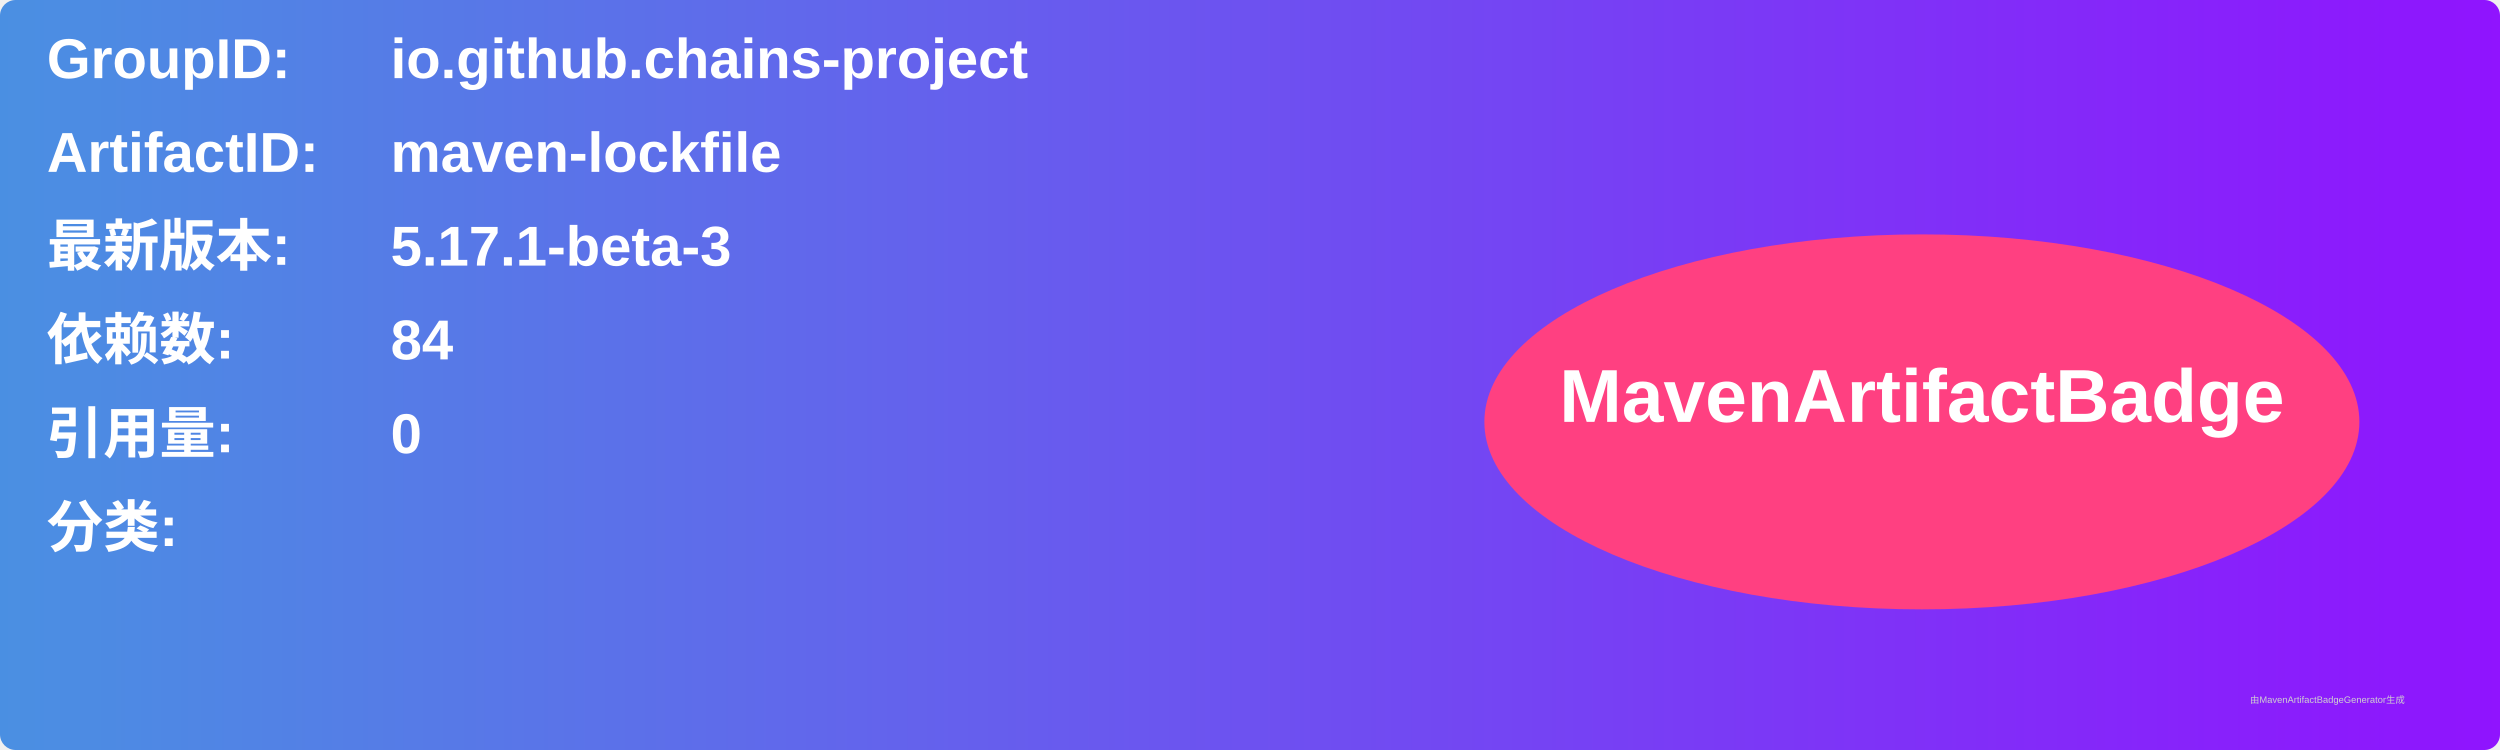
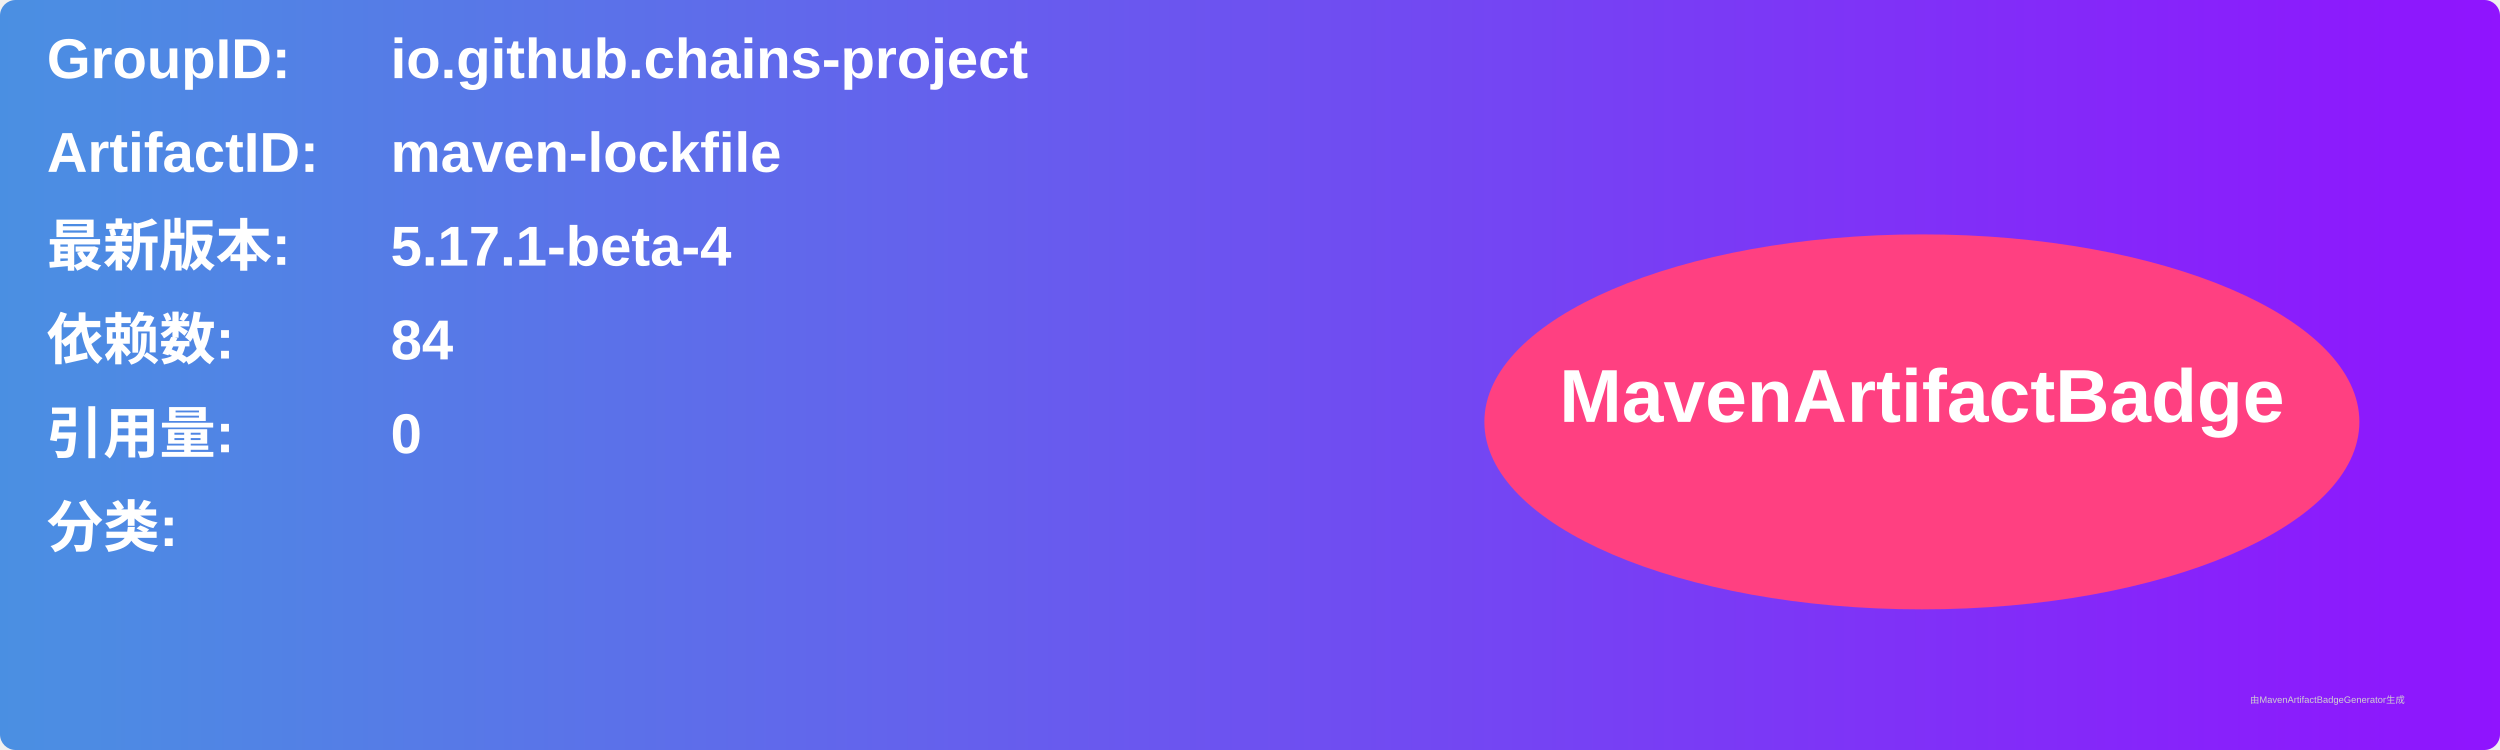
<svg xmlns="http://www.w3.org/2000/svg" width="800" height="240" viewBox="0 0 800 240">
  <linearGradient id="grad" x1="0%" y1="0%" x2="100%" y2="0%">
    <stop offset="0%" stop-color="#4a90e2" />
    <stop offset="100%" stop-color="#9013fe" />
  </linearGradient>
  <rect width="100%" height="100%" rx="5" ry="5" fill="url(#grad)" />
  <g transform="translate(15, 15)">
    <text x="0" y="10" font-family="Arial" font-size="18" fill="white" font-weight="bold" width="260">GroupID:</text>
    <text x="110" y="10" font-family="Arial" font-size="18" fill="white" font-weight="bold" width="460">io.github.chains-project</text>
    <text x="0" y="40" font-family="Arial" font-size="18" fill="white" font-weight="bold" width="260">ArtifactID:</text>
    <text x="110" y="40" font-family="Arial" font-size="18" fill="white" font-weight="bold" width="460">maven-lockfile</text>
    <text x="0" y="70" font-family="Arial" font-size="18" fill="white" font-weight="bold">最新版本:</text>
    <text x="110" y="70" font-family="Arial" font-size="18" fill="white" font-weight="bold">
-       <tspan font-weight="bold">5.17.1-beta-3</tspan>
+       <tspan font-weight="bold">5.17.1-beta-4</tspan>
    </text>
    <text x="0" y="100" font-family="Arial" font-size="18" fill="white" font-weight="bold">依赖数: </text>
    <text x="110" y="100" font-family="Arial" font-size="18" fill="white">
      <tspan font-weight="bold">84</tspan>
    </text>
    <text x="0" y="130" font-family="Arial" font-size="18" fill="white" font-weight="bold">引用量: </text>
    <text x="110" y="130" font-family="Arial" font-size="18" fill="white">
      <tspan font-weight="bold">0</tspan>
    </text>
    <text x="0" y="160" font-family="Arial" font-size="18" fill="white" font-weight="bold">分类:</text>
    <text x="10" y="190" font-family="Arial" font-size="10" fill="white">
      <tspan font-weight="bold" />
    </text>
    <ellipse cx="600" cy="120" rx="140" ry="60" fill="#ff4081" />
    <text x="600" y="120" text-anchor="middle" font-family="Arial" font-size="24" fill="white" font-weight="bold">MavenArtifactBadge</text>
  </g>
  <text x="720" y="225" font-family="Arial" font-size="3" fill="#d0d0d0">由MavenArtifactBadgeGenerator生成</text>
</svg>
